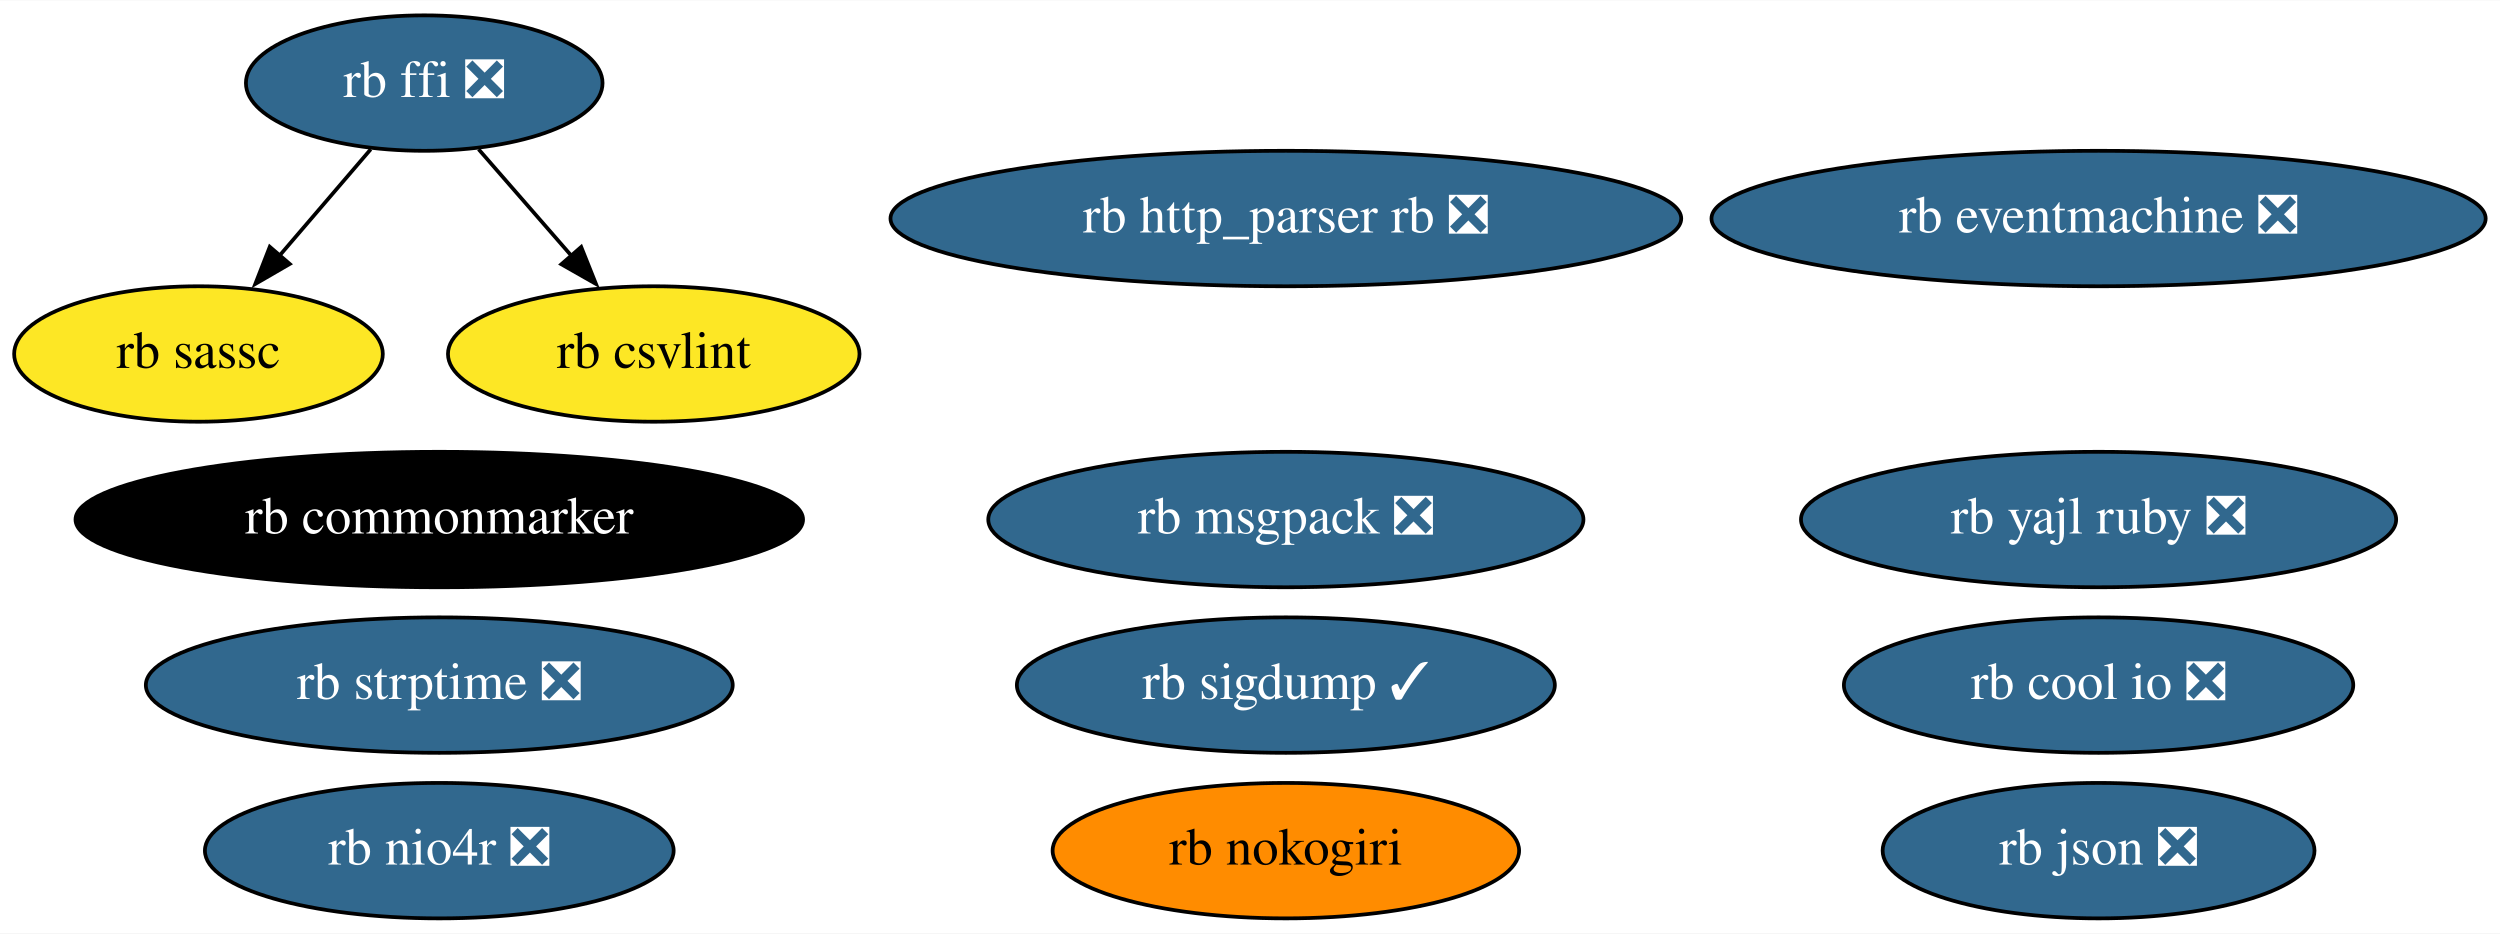
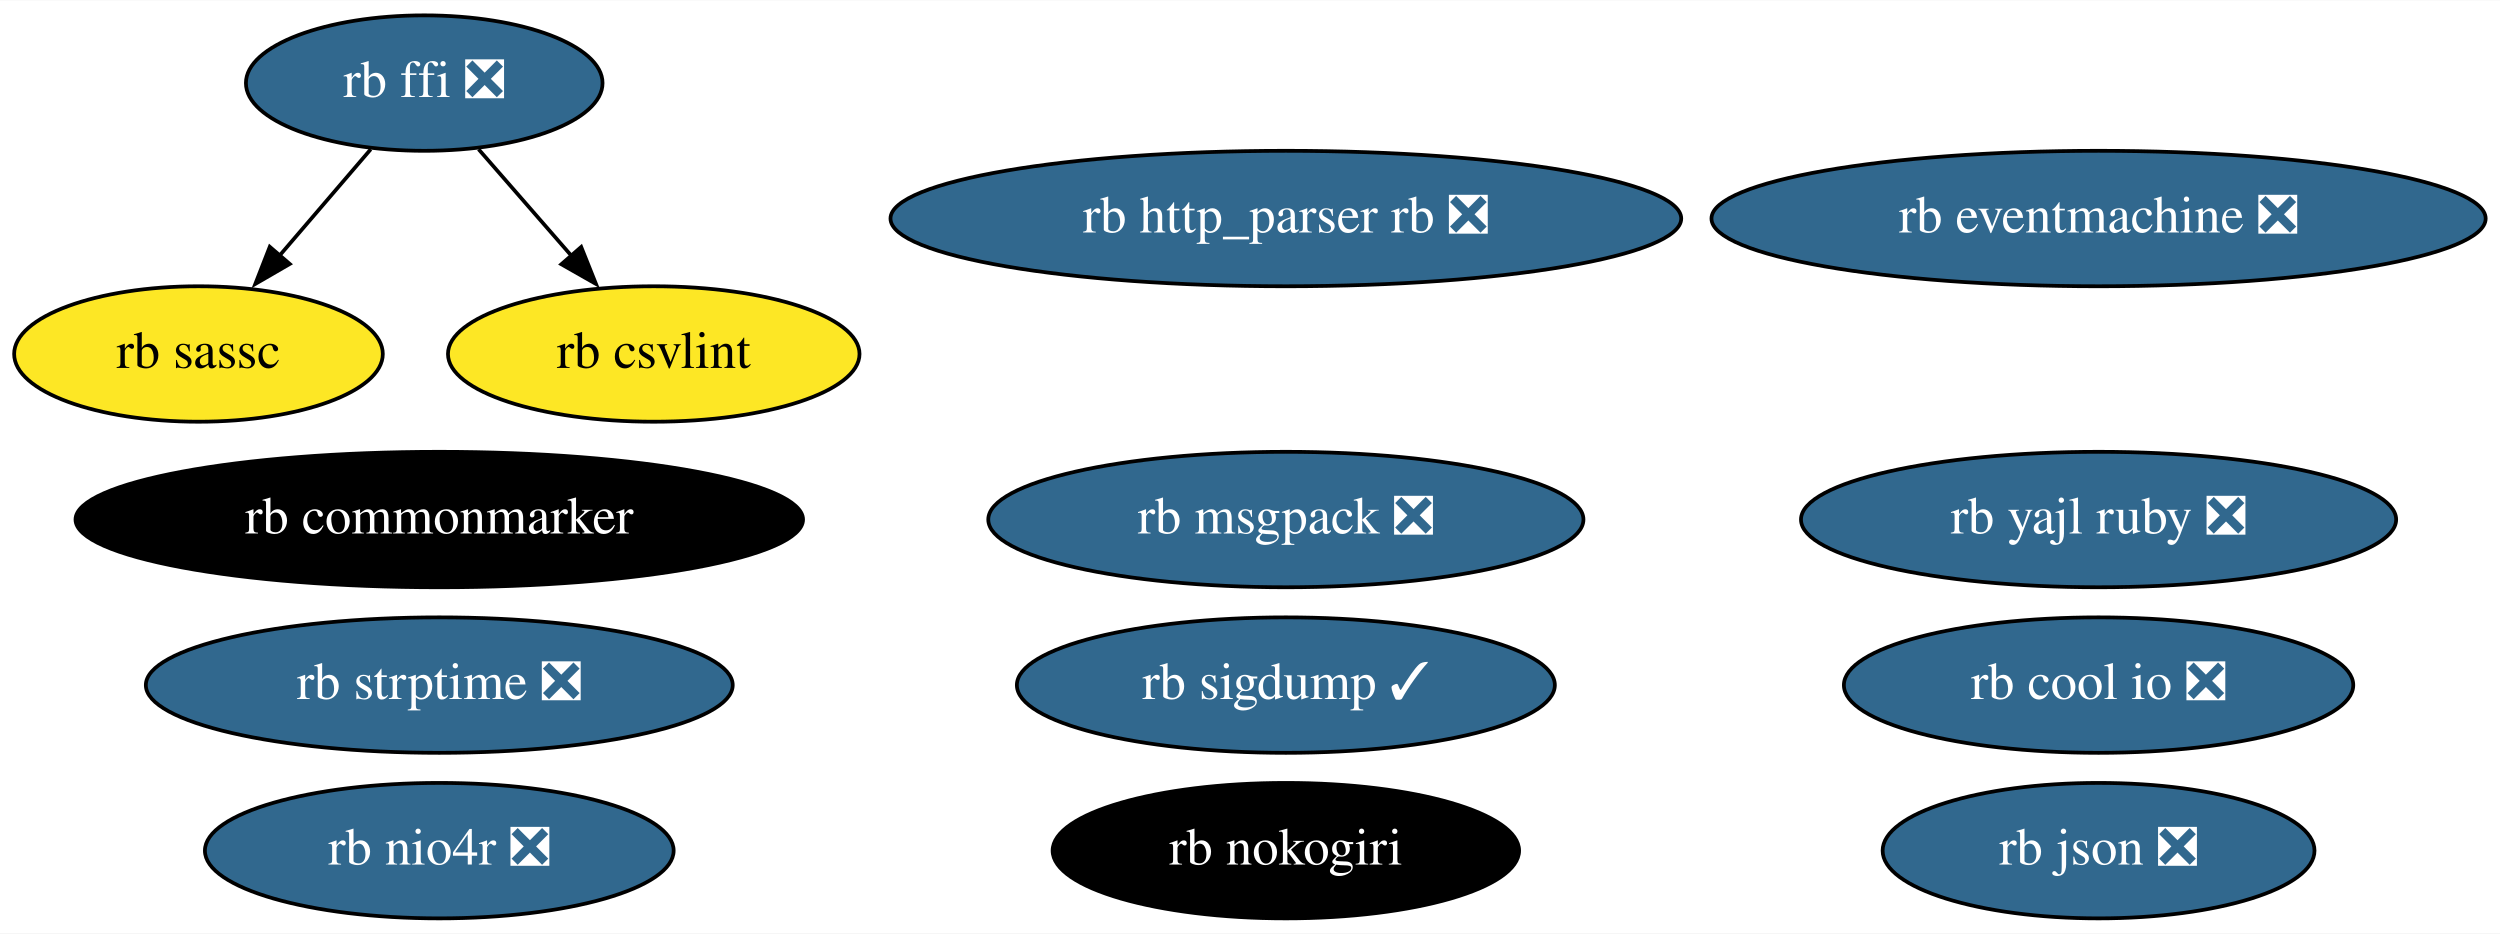
<svg xmlns="http://www.w3.org/2000/svg" xmlns:xlink="http://www.w3.org/1999/xlink" width="664pt" height="248pt" viewBox="0.00 0.00 664.44 248.00">
  <g id="graph0" class="graph" transform="scale(1 1) rotate(0) translate(4 244)">
    <polygon fill="white" stroke="none" points="-4,4 -4,-244 660.44,-244 660.44,4 -4,4" />
    <g id="node1" class="node">
      <g id="a_node1">
        <a xlink:href="https://github.com/conda-forge/rb-eventmachine-feedstock/pull/5" xlink:title="rb eventmachine ❎">
          <ellipse fill="#31688e" stroke="black" cx="553.75" cy="-186" rx="102.88" ry="18" />
          <text text-anchor="middle" x="553.75" y="-182.3" font-family="Times,serif" font-size="14.00" fill="white">rb eventmachine ❎</text>
        </a>
      </g>
    </g>
    <g id="node2" class="node">
      <g id="a_node2">
        <a xlink:href="https://github.com/conda-forge/rb-http_parser.rb-feedstock/pull/4" xlink:title="rb http_parser rb ❎">
          <ellipse fill="#31688e" stroke="black" cx="337.75" cy="-186" rx="105.08" ry="18" />
          <text text-anchor="middle" x="337.75" y="-182.3" font-family="Times,serif" font-size="14.00" fill="white">rb http_parser rb ❎</text>
        </a>
      </g>
    </g>
    <g id="node3" class="node">
      <g id="a_node3">
        <a xlink:href="https://github.com/conda-forge/rb-ffi-feedstock/pull/12" xlink:title="rb ffi ❎">
          <ellipse fill="#31688e" stroke="black" cx="108.75" cy="-222" rx="47.39" ry="18" />
          <text text-anchor="middle" x="108.75" y="-218.3" font-family="Times,serif" font-size="14.00" fill="white">rb ffi ❎</text>
        </a>
      </g>
    </g>
    <g id="node4" class="node">
      <g id="a_node4">
        <a xlink:href="https://github.com/conda-forge/rb-sassc-feedstock" xlink:title="rb sassc">
          <ellipse fill="#fde725" stroke="black" cx="48.75" cy="-150" rx="48.99" ry="18" />
          <text text-anchor="middle" x="48.75" y="-146.3" font-family="Times,serif" font-size="14.00">rb sassc</text>
        </a>
      </g>
    </g>
    <g id="edge1" class="edge">
      <path fill="none" stroke="black" d="M94.53,-204.41C87.28,-195.95 78.31,-185.49 70.24,-176.08" />
      <polygon fill="black" stroke="black" points="73.01,-173.93 63.85,-168.62 67.7,-178.49 73.01,-173.93" />
    </g>
    <g id="node14" class="node">
      <g id="a_node14">
        <a xlink:href="https://github.com/conda-forge/rb-csvlint-feedstock" xlink:title="rb csvlint">
          <ellipse fill="#fde725" stroke="black" cx="169.75" cy="-150" rx="54.69" ry="18" />
          <text text-anchor="middle" x="169.75" y="-146.3" font-family="Times,serif" font-size="14.00">rb csvlint</text>
        </a>
      </g>
    </g>
    <g id="edge2" class="edge">
      <path fill="none" stroke="black" d="M123.2,-204.41C130.57,-195.95 139.69,-185.49 147.89,-176.08" />
      <polygon fill="black" stroke="black" points="150.47,-178.45 154.4,-168.61 145.19,-173.85 150.47,-178.45" />
    </g>
    <g id="node5" class="node">
      <g id="a_node5">
        <a xlink:href="https://github.com/conda-forge/rb-nokogiri-feedstock" xlink:title="rb nokogiri">
-           <ellipse fill="#ff8c00" stroke="black" cx="337.75" cy="-18" rx="61.99" ry="18" />
-           <text text-anchor="middle" x="337.75" y="-14.3" font-family="Times,serif" font-size="14.00">rb nokogiri</text>
+           <ellipse fill="#000000" stroke="black" cx="337.75" cy="-18" rx="61.99" ry="18" />
+           <text text-anchor="middle" x="337.75" y="-14.3" font-family="Times,serif" font-size="14.00" fill="white">rb nokogiri</text>
        </a>
      </g>
    </g>
    <g id="node6" class="node">
      <g id="a_node6">
        <a xlink:href="https://github.com/conda-forge/rb-commonmarker-feedstock" xlink:title="rb commonmarker">
          <ellipse fill="#000000" stroke="black" cx="112.75" cy="-106" rx="96.68" ry="18" />
          <text text-anchor="middle" x="112.75" y="-102.3" font-family="Times,serif" font-size="14.00" fill="white">rb commonmarker</text>
        </a>
      </g>
    </g>
    <g id="node7" class="node">
      <g id="a_node7">
        <a xlink:href="https://github.com/conda-forge/rb-json-feedstock/pull/10" xlink:title="rb json ❎">
          <ellipse fill="#31688e" stroke="black" cx="553.75" cy="-18" rx="57.39" ry="18" />
          <text text-anchor="middle" x="553.75" y="-14.3" font-family="Times,serif" font-size="14.00" fill="white">rb json ❎</text>
        </a>
      </g>
    </g>
    <g id="node8" class="node">
      <g id="a_node8">
        <a xlink:href="https://github.com/conda-forge/rb-msgpack-feedstock/pull/12" xlink:title="rb msgpack ❎">
          <ellipse fill="#31688e" stroke="black" cx="337.75" cy="-106" rx="79.09" ry="18" />
          <text text-anchor="middle" x="337.75" y="-102.3" font-family="Times,serif" font-size="14.00" fill="white">rb msgpack ❎</text>
        </a>
      </g>
    </g>
    <g id="node9" class="node">
      <g id="a_node9">
        <a xlink:href="https://github.com/conda-forge/rb-sigdump-feedstock/pull/2" xlink:title="rb sigdump ✓">
          <ellipse fill="#31688e" stroke="black" cx="337.75" cy="-62" rx="71.49" ry="18" />
          <text text-anchor="middle" x="337.75" y="-58.3" font-family="Times,serif" font-size="14.00" fill="white">rb sigdump ✓</text>
        </a>
      </g>
    </g>
    <g id="node10" class="node">
      <g id="a_node10">
        <a xlink:href="https://github.com/conda-forge/rb-strptime-feedstock/pull/6" xlink:title="rb strptime ❎">
          <ellipse fill="#31688e" stroke="black" cx="112.75" cy="-62" rx="77.99" ry="18" />
          <text text-anchor="middle" x="112.75" y="-58.3" font-family="Times,serif" font-size="14.00" fill="white">rb strptime ❎</text>
        </a>
      </g>
    </g>
    <g id="node11" class="node">
      <g id="a_node11">
        <a xlink:href="https://github.com/conda-forge/rb-yajl-ruby-feedstock/pull/5" xlink:title="rb yajl ruby ❎">
          <ellipse fill="#31688e" stroke="black" cx="553.75" cy="-106" rx="79.09" ry="18" />
          <text text-anchor="middle" x="553.75" y="-102.3" font-family="Times,serif" font-size="14.00" fill="white">rb yajl ruby ❎</text>
        </a>
      </g>
    </g>
    <g id="node12" class="node">
      <g id="a_node12">
        <a xlink:href="https://github.com/conda-forge/rb-cool.io-feedstock/pull/8" xlink:title="rb cool io ❎">
          <ellipse fill="#31688e" stroke="black" cx="553.75" cy="-62" rx="67.69" ry="18" />
          <text text-anchor="middle" x="553.75" y="-58.3" font-family="Times,serif" font-size="14.00" fill="white">rb cool io ❎</text>
        </a>
      </g>
    </g>
    <g id="node13" class="node">
      <g id="a_node13">
        <a xlink:href="https://github.com/conda-forge/rb-nio4r-feedstock/pull/6" xlink:title="rb nio4r ❎">
          <ellipse fill="#31688e" stroke="black" cx="112.75" cy="-18" rx="62.29" ry="18" />
          <text text-anchor="middle" x="112.75" y="-14.3" font-family="Times,serif" font-size="14.00" fill="white">rb nio4r ❎</text>
        </a>
      </g>
    </g>
  </g>
</svg>
